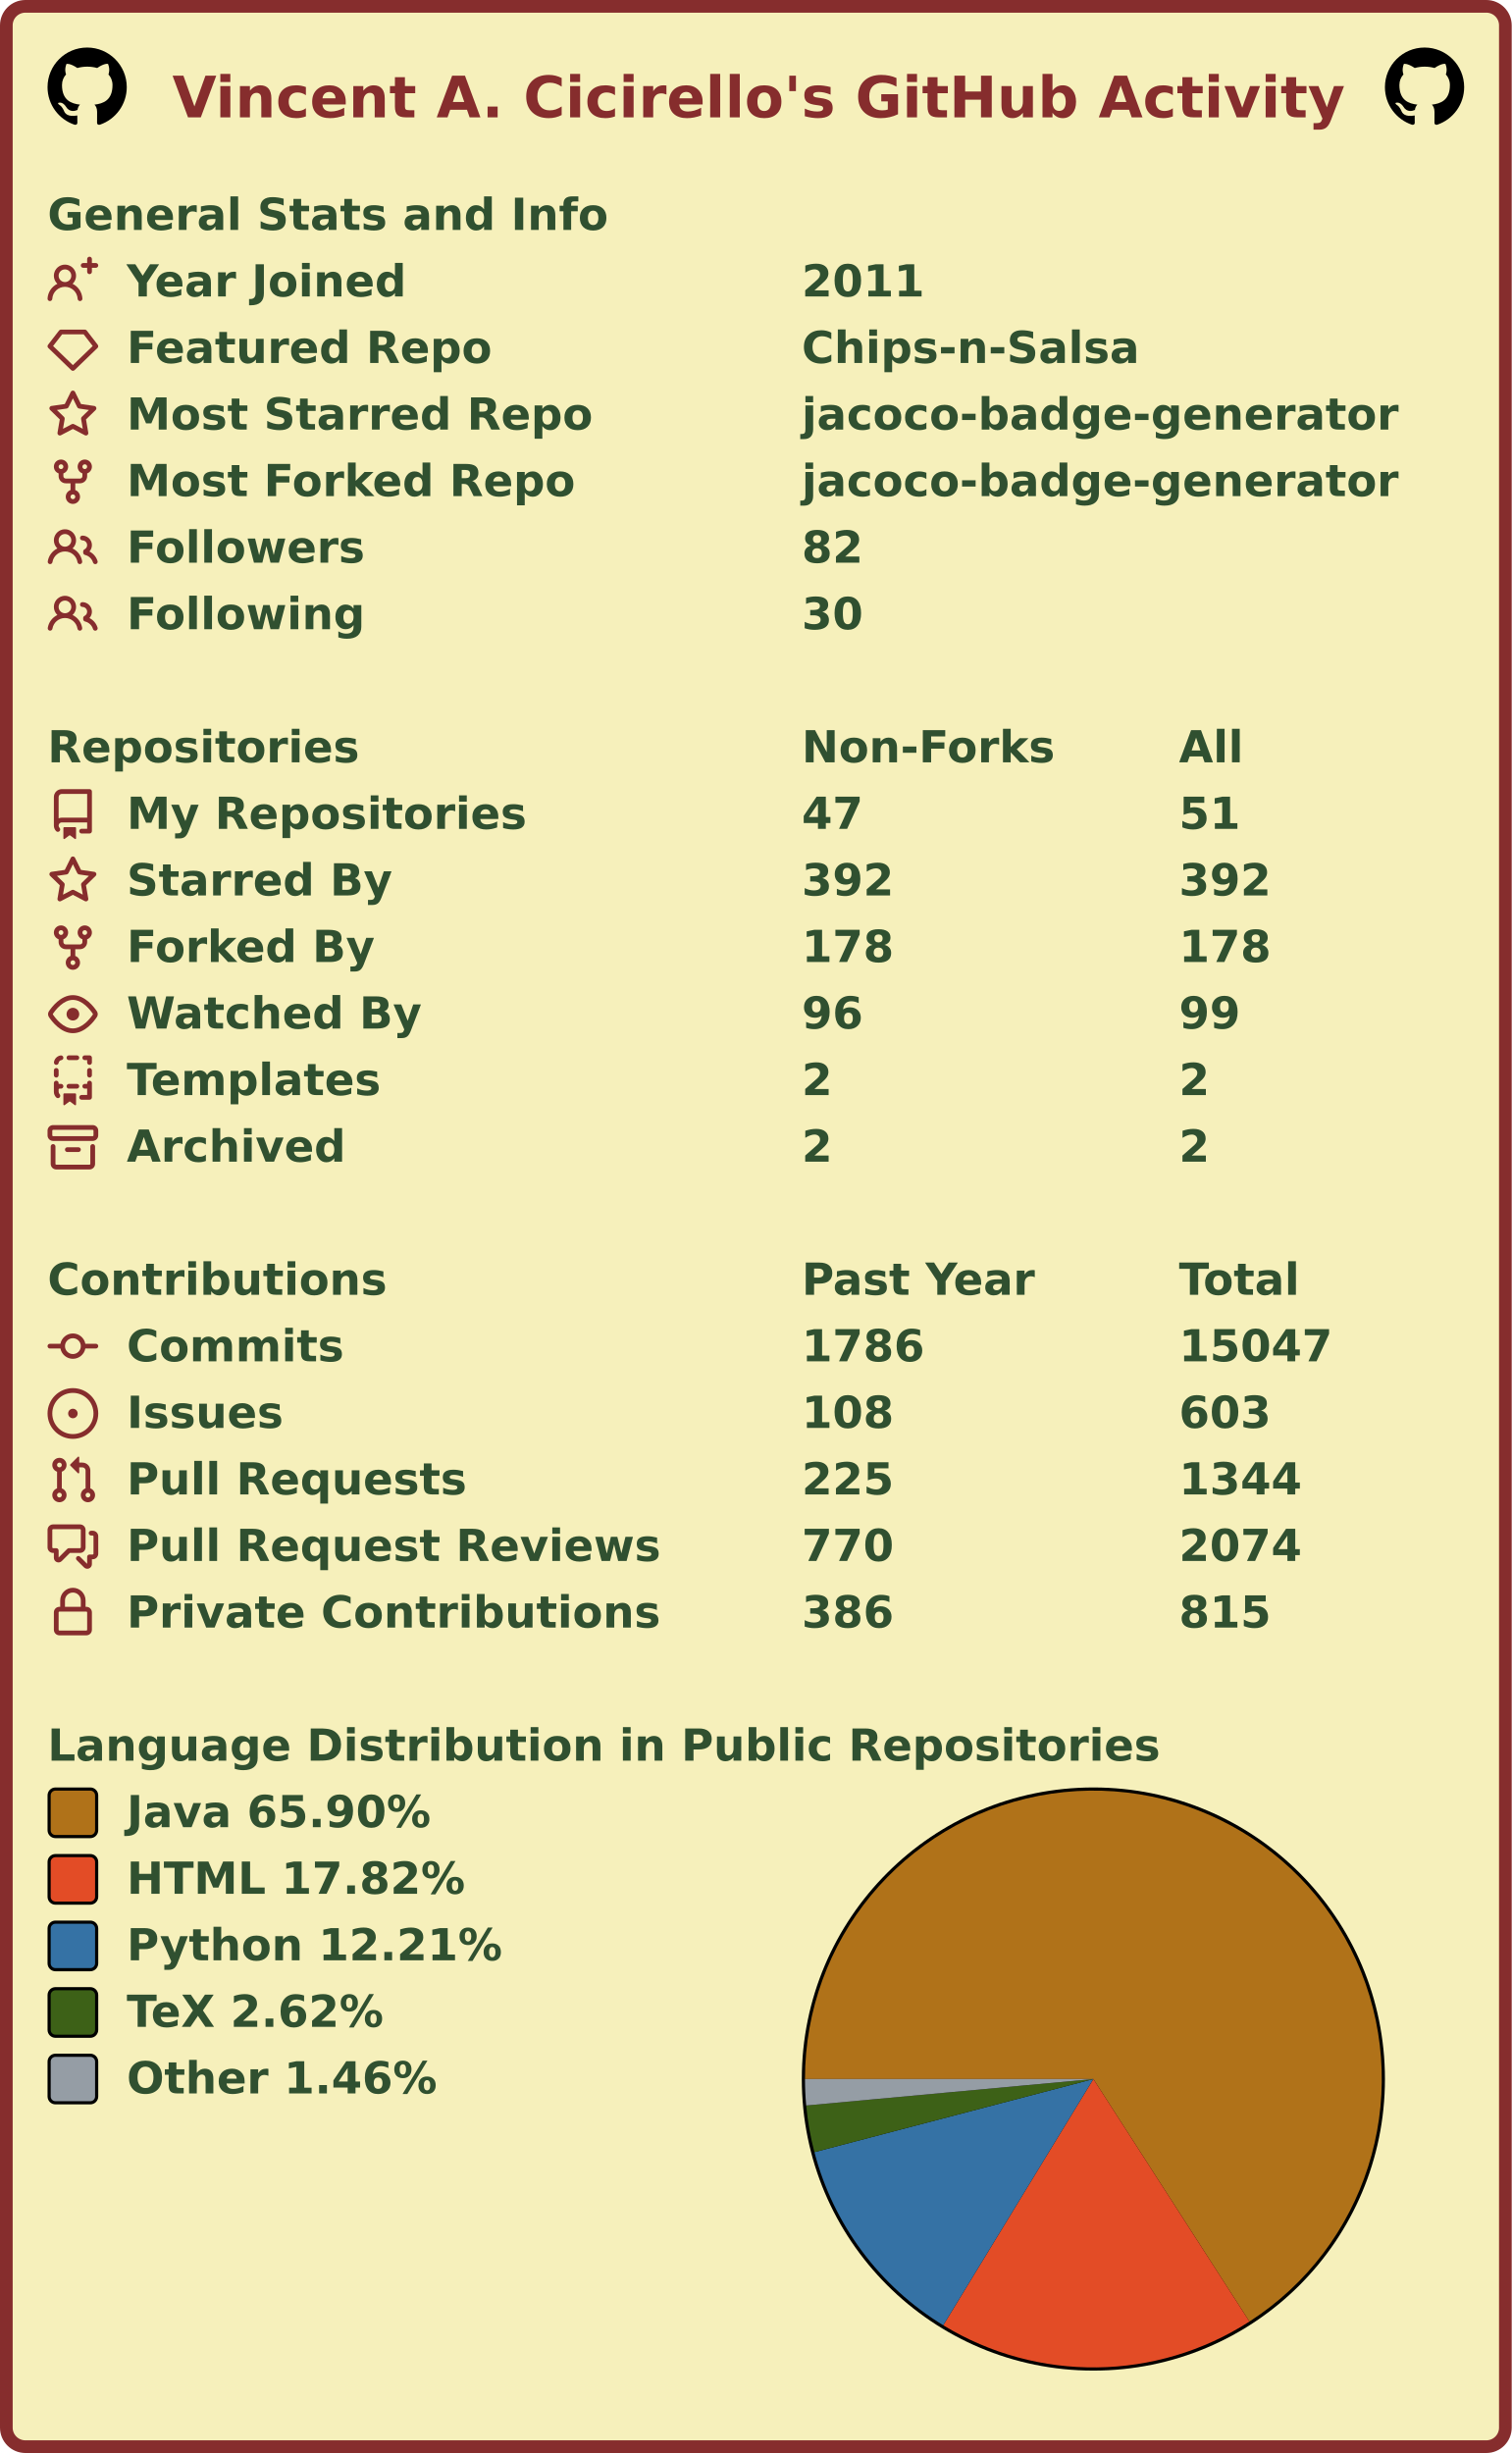
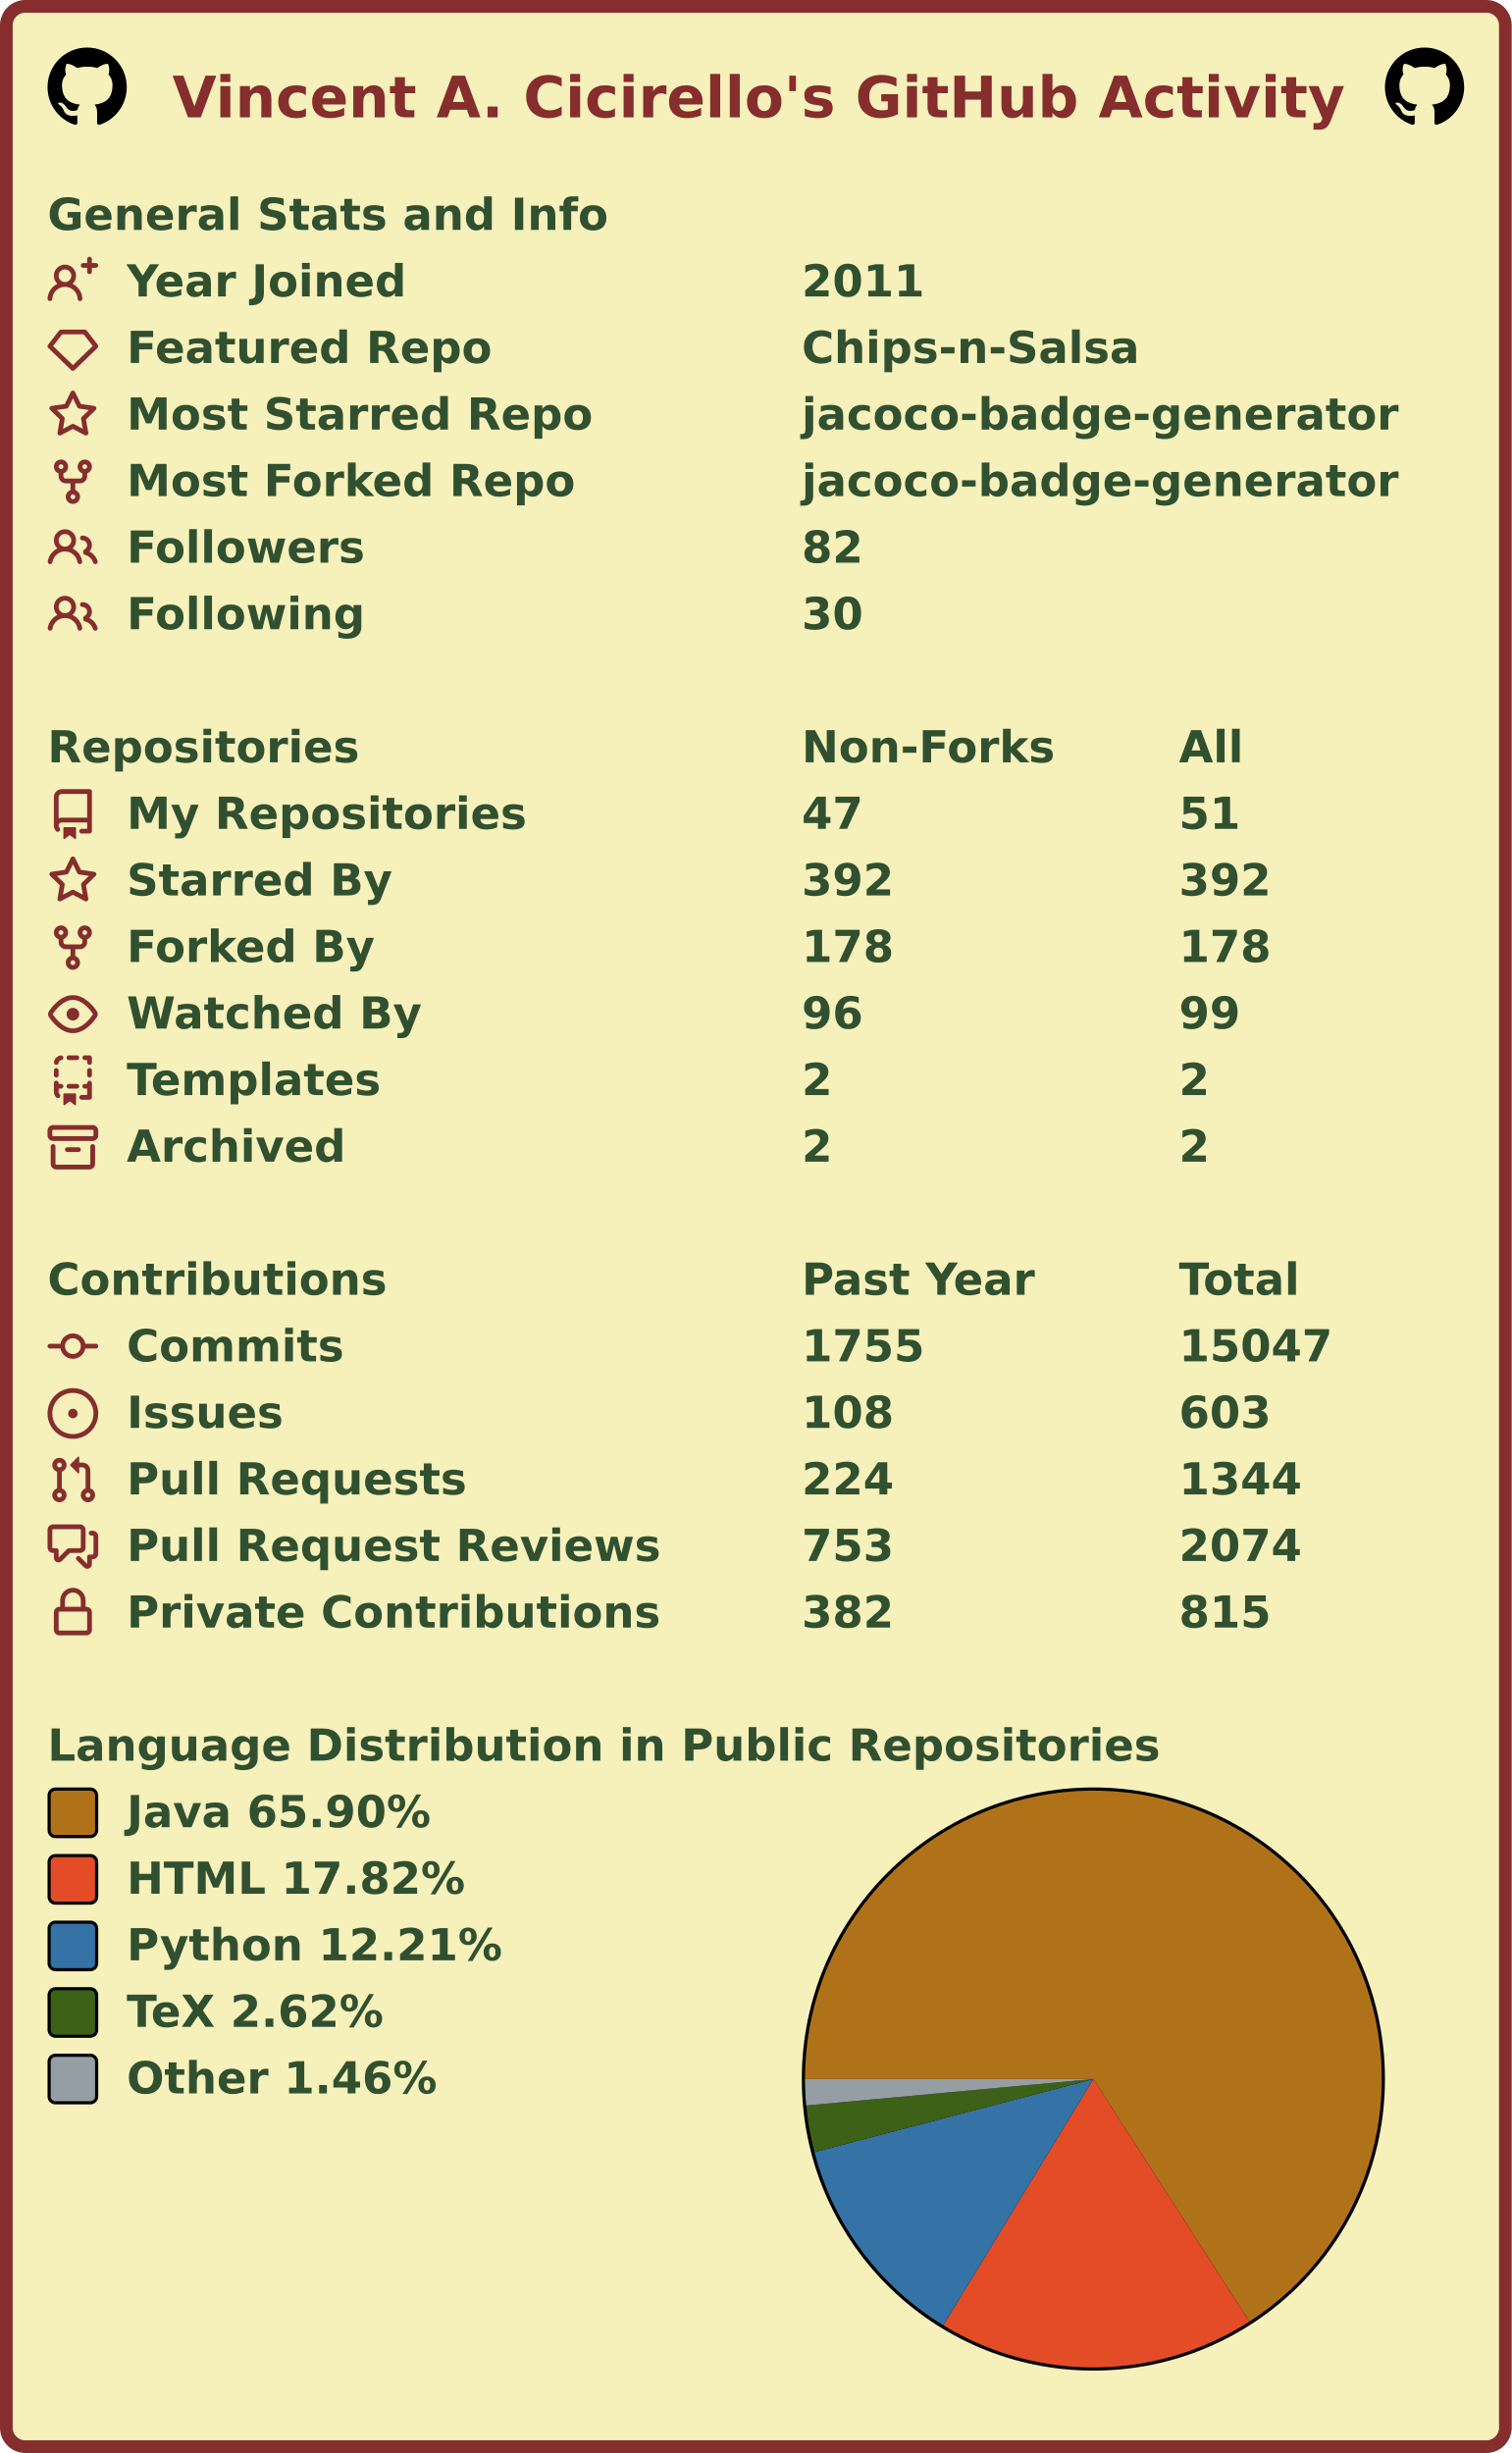
<svg xmlns="http://www.w3.org/2000/svg" width="477" height="774" viewBox="0 0 477 774" lang="en" xml:lang="en">
  <rect x="2" y="2" stroke-width="4" rx="6" width="473" height="770" stroke="#862d2d" fill="#f6f0bb" />
  <g font-weight="600" font-size="110pt" font-family="Verdana,Geneva,DejaVu Sans,sans-serif" text-rendering="geometricPrecision">
    <text x="442" y="301" lengthAdjust="spacingAndGlyphs" textLength="2985" transform="scale(0.123)" fill="#862d2d">Vincent A. Cicirello's GitHub Activity</text>
    <svg x="15" y="15" width="25" height="25" viewBox="0 0 16 16">
      <path fill="#000000" fill-rule="evenodd" d="M8 0C3.58 0 0 3.58 0 8c0 3.54 2.29 6.53 5.47 7.59.4.07.55-.17.55-.38 0-.19-.01-.82-.01-1.49-2.01.37-2.53-.49-2.69-.94-.09-.23-.48-.94-.82-1.13-.28-.15-.68-.52-.01-.53.63-.01 1.08.58 1.23.82.72 1.21 1.87.87 2.33.66.07-.52.28-.87.51-1.07-1.78-.2-3.64-.89-3.64-3.95 0-.87.31-1.59.82-2.15-.08-.2-.36-1.02.08-2.12 0 0 .67-.21 2.2.82.64-.18 1.32-.27 2-.27.68 0 1.36.09 2 .27 1.53-1.04 2.2-.82 2.2-.82.44 1.1.16 1.92.08 2.12.51.56.82 1.27.82 2.15 0 3.07-1.87 3.75-3.65 3.95.29.25.54.73.54 1.48 0 1.07-.01 1.93-.01 2.2 0 .21.15.46.55.38A8.013 8.013 0 0016 8c0-4.42-3.58-8-8-8z" />
    </svg>
    <svg x="437" y="15" width="25" height="25" viewBox="0 0 16 16">
      <path fill="#000000" fill-rule="evenodd" d="M8 0C3.58 0 0 3.58 0 8c0 3.54 2.29 6.53 5.47 7.59.4.07.55-.17.55-.38 0-.19-.01-.82-.01-1.49-2.01.37-2.53-.49-2.69-.94-.09-.23-.48-.94-.82-1.13-.28-.15-.68-.52-.01-.53.63-.01 1.08.58 1.23.82.72 1.21 1.87.87 2.33.66.07-.52.28-.87.51-1.07-1.78-.2-3.64-.89-3.64-3.95 0-.87.31-1.59.82-2.15-.08-.2-.36-1.02.08-2.12 0 0 .67-.21 2.2.82.64-.18 1.32-.27 2-.27.68 0 1.36.09 2 .27 1.53-1.04 2.2-.82 2.2-.82.44 1.1.16 1.92.08 2.12.51.56.82 1.27.82 2.15 0 3.07-1.87 3.75-3.65 3.95.29.25.54.73.54 1.48 0 1.07-.01 1.93-.01 2.2 0 .21.15.46.55.38A8.013 8.013 0 0016 8c0-4.42-3.58-8-8-8z" />
    </svg>
    <g transform="translate(0, 60)" fill="#305030">
      <g transform="translate(15, 0)">
        <g transform="scale(0.095)">
          <text x="0" y="132" textLength="1851" lengthAdjust="spacingAndGlyphs">General Stats and Info</text>
        </g>
      </g>
      <g transform="translate(15, 21)">
        <path fill="#862d2d" fill-rule="evenodd" d="M13.25 0a.75.75 0 01.75.75V2h1.25a.75.75 0 010 1.5H14v1.25a.75.75 0 01-1.5 0V3.5h-1.25a.75.75 0 010-1.5h1.25V.75a.75.75 0 01.75-.75zM5.5 4a2 2 0 100 4 2 2 0 000-4zm2.4 4.548a3.5 3.5 0 10-4.799 0 5.527 5.527 0 00-3.1 4.66.75.75 0 101.498.085A4.01 4.01 0 015.5 9.5a4.01 4.01 0 014.001 3.793.75.75 0 101.498-.086 5.527 5.527 0 00-3.1-4.659z" />
        <g transform="scale(0.095)">
          <text lengthAdjust="spacingAndGlyphs" textLength="932" x="263" y="132">Year Joined</text>
          <text lengthAdjust="spacingAndGlyphs" textLength="420" x="2505" y="132">2011</text>
        </g>
      </g>
      <g transform="translate(15, 42)">
        <path fill="#862d2d" fill-rule="evenodd" d="M3.637 2.291A.75.75 0 014.23 2h7.54a.75.75 0 01.593.291l3.48 4.5a.75.75 0 01-.072.999l-7.25 7a.75.75 0 01-1.042 0l-7.25-7a.75.75 0 01-.072-.999l3.48-4.5zM4.598 3.5L1.754 7.177 8 13.207l6.246-6.03L11.402 3.5H4.598z" />
        <g transform="scale(0.095)">
          <text lengthAdjust="spacingAndGlyphs" textLength="1215" x="263" y="132">Featured Repo</text>
          <text lengthAdjust="spacingAndGlyphs" textLength="1120" x="2505" y="132">Chips-n-Salsa</text>
        </g>
      </g>
      <g transform="translate(15, 63)">
        <path fill="#862d2d" fill-rule="evenodd" d="M8 .25a.75.75 0 01.673.418l1.882 3.815 4.21.612a.75.75 0 01.416 1.279l-3.046 2.97.719 4.192a.75.75 0 01-1.088.791L8 12.347l-3.766 1.98a.75.75 0 01-1.088-.79l.72-4.194L.818 6.374a.75.75 0 01.416-1.28l4.21-.611L7.327.668A.75.75 0 018 .25zm0 2.445L6.615 5.5a.75.75 0 01-.564.41l-3.097.45 2.24 2.184a.75.75 0 01.216.664l-.528 3.084 2.769-1.456a.75.75 0 01.698 0l2.77 1.456-.53-3.084a.75.75 0 01.216-.664l2.24-2.183-3.096-.45a.75.75 0 01-.564-.41L8 2.694v.001z" />
        <g transform="scale(0.095)">
          <text lengthAdjust="spacingAndGlyphs" textLength="1532" x="263" y="132">Most Starred Repo</text>
          <text lengthAdjust="spacingAndGlyphs" textLength="1986" x="2505" y="132">jacoco-badge-generator</text>
        </g>
      </g>
      <g transform="translate(15, 84)">
        <path fill="#862d2d" fill-rule="evenodd" d="M5 3.25a.75.75 0 11-1.5 0 .75.75 0 011.5 0zm0 2.122a2.25 2.25 0 10-1.5 0v.878A2.25 2.25 0 005.75 8.5h1.5v2.128a2.251 2.251 0 101.5 0V8.5h1.5a2.25 2.25 0 002.25-2.25v-.878a2.25 2.25 0 10-1.5 0v.878a.75.75 0 01-.75.75h-4.5A.75.75 0 015 6.25v-.878zm3.75 7.378a.75.75 0 11-1.5 0 .75.75 0 011.5 0zm3-8.75a.75.75 0 100-1.5.75.75 0 000 1.5z" />
        <g transform="scale(0.095)">
          <text lengthAdjust="spacingAndGlyphs" textLength="1485" x="263" y="132">Most Forked Repo</text>
          <text lengthAdjust="spacingAndGlyphs" textLength="1986" x="2505" y="132">jacoco-badge-generator</text>
        </g>
      </g>
      <g transform="translate(15, 105)">
        <path fill="#862d2d" fill-rule="evenodd" d="M5.5 3.5a2 2 0 100 4 2 2 0 000-4zM2 5.5a3.5 3.5 0 115.898 2.549 5.507 5.507 0 013.034 4.084.75.75 0 11-1.482.235 4.001 4.001 0 00-7.9 0 .75.75 0 01-1.482-.236A5.507 5.507 0 013.102 8.05 3.49 3.49 0 012 5.5zM11 4a.75.75 0 100 1.5 1.5 1.5 0 01.666 2.844.75.75 0 00-.416.672v.352a.75.75 0 00.574.73c1.2.289 2.162 1.2 2.522 2.372a.75.75 0 101.434-.44 5.01 5.01 0 00-2.56-3.012A3 3 0 0011 4z" />
        <g transform="scale(0.095)">
          <text lengthAdjust="spacingAndGlyphs" textLength="778" x="263" y="132">Followers</text>
          <text lengthAdjust="spacingAndGlyphs" textLength="210" x="2505" y="132">82</text>
        </g>
      </g>
      <g transform="translate(15, 126)">
        <path fill="#862d2d" fill-rule="evenodd" d="M5.5 3.5a2 2 0 100 4 2 2 0 000-4zM2 5.5a3.5 3.5 0 115.898 2.549 5.507 5.507 0 013.034 4.084.75.75 0 11-1.482.235 4.001 4.001 0 00-7.9 0 .75.75 0 01-1.482-.236A5.507 5.507 0 013.102 8.05 3.49 3.49 0 012 5.5zM11 4a.75.75 0 100 1.5 1.5 1.5 0 01.666 2.844.75.75 0 00-.416.672v.352a.75.75 0 00.574.73c1.2.289 2.162 1.2 2.522 2.372a.75.75 0 101.434-.44 5.01 5.01 0 00-2.56-3.012A3 3 0 0011 4z" />
        <g transform="scale(0.095)">
          <text lengthAdjust="spacingAndGlyphs" textLength="780" x="263" y="132">Following</text>
          <text lengthAdjust="spacingAndGlyphs" textLength="210" x="2505" y="132">30</text>
        </g>
      </g>
    </g>
    <g transform="translate(0, 228)" fill="#305030">
      <g transform="translate(15, 0)">
        <g transform="scale(0.095)">
          <text x="0" y="132" textLength="1020" lengthAdjust="spacingAndGlyphs">Repositories</text>
          <text x="2505" y="132" textLength="832" lengthAdjust="spacingAndGlyphs">Non-Forks</text>
          <text x="3758" y="132" textLength="206" lengthAdjust="spacingAndGlyphs">All</text>
        </g>
      </g>
      <g transform="translate(15, 21)">
        <path fill="#862d2d" fill-rule="evenodd" d="M2 2.5A2.5 2.5 0 014.5 0h8.75a.75.75 0 01.75.75v12.5a.75.75 0 01-.75.75h-2.5a.75.75 0 110-1.5h1.75v-2h-8a1 1 0 00-.714 1.7.75.75 0 01-1.072 1.05A2.495 2.495 0 012 11.5v-9zm10.5-1V9h-8c-.356 0-.694.074-1 .208V2.5a1 1 0 011-1h8zM5 12.25v3.25a.25.25 0 00.4.2l1.45-1.087a.25.25 0 01.3 0L8.6 15.7a.25.25 0 00.4-.2v-3.25a.25.25 0 00-.25-.25h-3.5a.25.25 0 00-.25.25z" />
        <g transform="scale(0.095)">
          <text lengthAdjust="spacingAndGlyphs" textLength="1312" x="263" y="132">My Repositories</text>
          <text lengthAdjust="spacingAndGlyphs" textLength="210" x="2505" y="132">47</text>
          <text lengthAdjust="spacingAndGlyphs" textLength="210" x="3758" y="132">51</text>
        </g>
      </g>
      <g transform="translate(15, 42)">
        <path fill="#862d2d" fill-rule="evenodd" d="M8 .25a.75.75 0 01.673.418l1.882 3.815 4.21.612a.75.75 0 01.416 1.279l-3.046 2.97.719 4.192a.75.75 0 01-1.088.791L8 12.347l-3.766 1.98a.75.75 0 01-1.088-.79l.72-4.194L.818 6.374a.75.75 0 01.416-1.28l4.21-.611L7.327.668A.75.75 0 018 .25zm0 2.445L6.615 5.5a.75.75 0 01-.564.41l-3.097.45 2.24 2.184a.75.75 0 01.216.664l-.528 3.084 2.769-1.456a.75.75 0 01.698 0l2.77 1.456-.53-3.084a.75.75 0 01.216-.664l2.24-2.183-3.096-.45a.75.75 0 01-.564-.41L8 2.694v.001z" />
        <g transform="scale(0.095)">
          <text lengthAdjust="spacingAndGlyphs" textLength="874" x="263" y="132">Starred By</text>
          <text lengthAdjust="spacingAndGlyphs" textLength="315" x="2505" y="132">392</text>
          <text lengthAdjust="spacingAndGlyphs" textLength="315" x="3758" y="132">392</text>
        </g>
      </g>
      <g transform="translate(15, 63)">
        <path fill="#862d2d" fill-rule="evenodd" d="M5 3.25a.75.75 0 11-1.5 0 .75.75 0 011.5 0zm0 2.122a2.25 2.25 0 10-1.5 0v.878A2.25 2.25 0 005.75 8.5h1.5v2.128a2.251 2.251 0 101.5 0V8.5h1.5a2.25 2.25 0 002.25-2.25v-.878a2.25 2.25 0 10-1.5 0v.878a.75.75 0 01-.75.75h-4.5A.75.75 0 015 6.25v-.878zm3.75 7.378a.75.75 0 11-1.5 0 .75.75 0 011.5 0zm3-8.75a.75.75 0 100-1.5.75.75 0 000 1.5z" />
        <g transform="scale(0.095)">
          <text lengthAdjust="spacingAndGlyphs" textLength="828" x="263" y="132">Forked By</text>
          <text lengthAdjust="spacingAndGlyphs" textLength="315" x="2505" y="132">178</text>
          <text lengthAdjust="spacingAndGlyphs" textLength="315" x="3758" y="132">178</text>
        </g>
      </g>
      <g transform="translate(15, 84)">
        <path fill="#862d2d" fill-rule="evenodd" d="M1.679 7.932c.412-.621 1.242-1.75 2.366-2.717C5.175 4.242 6.527 3.5 8 3.5c1.473 0 2.824.742 3.955 1.715 1.124.967 1.954 2.096 2.366 2.717a.119.119 0 010 .136c-.412.621-1.242 1.75-2.366 2.717C10.825 11.758 9.473 12.5 8 12.5c-1.473 0-2.824-.742-3.955-1.715C2.92 9.818 2.09 8.69 1.679 8.068a.119.119 0 010-.136zM8 2c-1.981 0-3.67.992-4.933 2.078C1.797 5.169.88 6.423.43 7.1a1.619 1.619 0 000 1.798c.45.678 1.367 1.932 2.637 3.024C4.329 13.008 6.019 14 8 14c1.981 0 3.67-.992 4.933-2.078 1.27-1.091 2.187-2.345 2.637-3.023a1.619 1.619 0 000-1.798c-.45-.678-1.367-1.932-2.637-3.023C11.671 2.992 9.981 2 8 2zm0 8a2 2 0 100-4 2 2 0 000 4z" />
        <g transform="scale(0.095)">
          <text lengthAdjust="spacingAndGlyphs" textLength="993" x="263" y="132">Watched By</text>
          <text lengthAdjust="spacingAndGlyphs" textLength="210" x="2505" y="132">96</text>
          <text lengthAdjust="spacingAndGlyphs" textLength="210" x="3758" y="132">99</text>
        </g>
      </g>
      <g transform="translate(15, 105)">
        <path fill="#862d2d" fill-rule="evenodd" d="M6 .75A.75.75 0 016.75 0h2.5a.75.75 0 010 1.5h-2.5A.75.75 0 016 .75zm5 0a.75.75 0 01.75-.75h1.5a.75.75 0 01.75.75v1.5a.75.75 0 01-1.5 0V1.5h-.75A.75.75 0 0111 .75zM4.992.662a.75.75 0 01-.636.848c-.436.063-.783.41-.846.846a.75.75 0 01-1.485-.212A2.501 2.501 0 014.144.025a.75.75 0 01.848.637zM2.75 4a.75.75 0 01.75.75v1.5a.75.75 0 01-1.5 0v-1.5A.75.75 0 012.75 4zm10.5 0a.75.75 0 01.75.75v1.5a.75.75 0 01-1.5 0v-1.5a.75.75 0 01.75-.75zM2.75 8a.75.75 0 01.75.75v.268A1.72 1.72 0 013.75 9h.5a.75.75 0 010 1.5h-.5a.25.25 0 00-.25.25v.75c0 .28.114.532.3.714a.75.75 0 01-1.05 1.072A2.495 2.495 0 012 11.5V8.75A.75.75 0 012.75 8zm10.5 0a.75.75 0 01.75.75v4.5a.75.75 0 01-.75.75h-2.5a.75.75 0 010-1.5h1.75v-2h-.75a.75.75 0 010-1.5h.75v-.25a.75.75 0 01.75-.75zM6 9.75A.75.75 0 016.75 9h2.5a.75.75 0 010 1.5h-2.5A.75.75 0 016 9.75zm-1 2.5v3.25a.25.25 0 00.4.2l1.45-1.087a.25.25 0 01.3 0L8.6 15.7a.25.25 0 00.4-.2v-3.25a.25.25 0 00-.25-.25h-3.5a.25.25 0 00-.25.25z" />
        <g transform="scale(0.095)">
          <text lengthAdjust="spacingAndGlyphs" textLength="868" x="263" y="132">Templates</text>
          <text lengthAdjust="spacingAndGlyphs" textLength="105" x="2505" y="132">2</text>
          <text lengthAdjust="spacingAndGlyphs" textLength="105" x="3758" y="132">2</text>
        </g>
      </g>
      <g transform="translate(15, 126)">
        <path fill="#862d2d" fill-rule="evenodd" d="M1.75 2.5a.25.25 0 00-.25.25v1.5c0 .138.112.25.25.25h12.5a.25.25 0 00.25-.25v-1.5a.25.25 0 00-.25-.25H1.75zM0 2.75C0 1.784.784 1 1.75 1h12.5c.966 0 1.75.784 1.75 1.75v1.5A1.75 1.75 0 0114.25 6H1.75A1.75 1.75 0 010 4.25v-1.5zM1.75 7a.75.75 0 01.75.75v5.5c0 .138.112.25.25.25h10.5a.25.25 0 00.25-.25v-5.5a.75.75 0 111.5 0v5.5A1.75 1.75 0 0113.25 15H2.75A1.75 1.75 0 011 13.25v-5.5A.75.75 0 011.75 7zm4.5 1a.75.75 0 000 1.5h3.5a.75.75 0 100-1.5h-3.5z" />
        <g transform="scale(0.095)">
          <text lengthAdjust="spacingAndGlyphs" textLength="726" x="263" y="132">Archived</text>
          <text lengthAdjust="spacingAndGlyphs" textLength="105" x="2505" y="132">2</text>
          <text lengthAdjust="spacingAndGlyphs" textLength="105" x="3758" y="132">2</text>
        </g>
      </g>
    </g>
    <g transform="translate(0, 396)" fill="#305030">
      <g transform="translate(15, 0)">
        <g transform="scale(0.095)">
          <text x="0" y="132" textLength="1112" lengthAdjust="spacingAndGlyphs">Contributions</text>
          <text x="2505" y="132" textLength="774" lengthAdjust="spacingAndGlyphs">Past Year</text>
          <text x="3758" y="132" textLength="414" lengthAdjust="spacingAndGlyphs">Total</text>
        </g>
      </g>
      <g transform="translate(15, 21)">
        <path fill="#862d2d" fill-rule="evenodd" d="M10.5 7.75a2.5 2.5 0 11-5 0 2.5 2.5 0 015 0zm1.43.75a4.002 4.002 0 01-7.86 0H.75a.75.75 0 110-1.5h3.32a4.001 4.001 0 017.86 0h3.32a.75.75 0 110 1.5h-3.32z" />
        <g transform="scale(0.095)">
          <text lengthAdjust="spacingAndGlyphs" textLength="734" x="263" y="132">Commits</text>
-           <text lengthAdjust="spacingAndGlyphs" textLength="420" x="2505" y="132">1786</text>
+           <text lengthAdjust="spacingAndGlyphs" textLength="420" x="2505" y="132">1755</text>
          <text lengthAdjust="spacingAndGlyphs" textLength="525" x="3758" y="132">15047</text>
        </g>
      </g>
      <g transform="translate(15, 42)">
        <path fill="#862d2d" d="M8 9.5a1.5 1.5 0 100-3 1.5 1.5 0 000 3z" />
        <path fill="#862d2d" fill-rule="evenodd" d="M8 0a8 8 0 100 16A8 8 0 008 0zM1.5 8a6.5 6.5 0 1113 0 6.5 6.5 0 01-13 0z" />
        <g transform="scale(0.095)">
          <text lengthAdjust="spacingAndGlyphs" textLength="512" x="263" y="132">Issues</text>
          <text lengthAdjust="spacingAndGlyphs" textLength="315" x="2505" y="132">108</text>
          <text lengthAdjust="spacingAndGlyphs" textLength="315" x="3758" y="132">603</text>
        </g>
      </g>
      <g transform="translate(15, 63)">
        <path fill="#862d2d" fill-rule="evenodd" d="M7.177 3.073L9.573.677A.25.25 0 0110 .854v4.792a.25.25 0 01-.427.177L7.177 3.427a.25.25 0 010-.354zM3.75 2.5a.75.75 0 100 1.5.75.75 0 000-1.5zm-2.25.75a2.25 2.25 0 113 2.122v5.256a2.251 2.251 0 11-1.5 0V5.372A2.25 2.25 0 011.5 3.25zM11 2.5h-1V4h1a1 1 0 011 1v5.628a2.251 2.251 0 101.5 0V5A2.5 2.5 0 0011 2.5zm1 10.25a.75.75 0 111.5 0 .75.75 0 01-1.5 0zM3.75 12a.75.75 0 100 1.5.75.75 0 000-1.5z" />
        <g transform="scale(0.095)">
          <text lengthAdjust="spacingAndGlyphs" textLength="1113" x="263" y="132">Pull Requests</text>
-           <text lengthAdjust="spacingAndGlyphs" textLength="315" x="2505" y="132">225</text>
+           <text lengthAdjust="spacingAndGlyphs" textLength="315" x="2505" y="132">224</text>
          <text lengthAdjust="spacingAndGlyphs" textLength="420" x="3758" y="132">1344</text>
        </g>
      </g>
      <g transform="translate(15, 84)">
        <path fill="#862d2d" fill-rule="evenodd" d="M1.5 2.75a.25.25 0 01.25-.25h8.5a.25.25 0 01.25.25v5.5a.25.25 0 01-.25.25h-3.5a.75.75 0 00-.53.22L3.5 11.44V9.25a.75.75 0 00-.75-.75h-1a.25.25 0 01-.25-.25v-5.5zM1.75 1A1.75 1.75 0 000 2.75v5.5C0 9.216.784 10 1.75 10H2v1.543a1.457 1.457 0 002.487 1.03L7.061 10h3.189A1.75 1.75 0 0012 8.25v-5.5A1.75 1.75 0 0010.25 1h-8.5zM14.5 4.75a.25.25 0 00-.25-.25h-.5a.75.75 0 110-1.5h.5c.966 0 1.75.784 1.75 1.75v5.5A1.75 1.75 0 0114.25 12H14v1.543a1.457 1.457 0 01-2.487 1.03L9.22 12.28a.75.75 0 111.06-1.06l2.22 2.22v-2.19a.75.75 0 01.75-.75h1a.25.25 0 00.25-.25v-5.5z" />
        <g transform="scale(0.095)">
          <text lengthAdjust="spacingAndGlyphs" textLength="1762" x="263" y="132">Pull Request Reviews</text>
-           <text lengthAdjust="spacingAndGlyphs" textLength="315" x="2505" y="132">770</text>
+           <text lengthAdjust="spacingAndGlyphs" textLength="315" x="2505" y="132">753</text>
          <text lengthAdjust="spacingAndGlyphs" textLength="420" x="3758" y="132">2074</text>
        </g>
      </g>
      <g transform="translate(15, 105)">
        <path fill="#862d2d" fill-rule="evenodd" d="M4 4v2h-.25A1.75 1.75 0 002 7.75v5.5c0 .966.784 1.75 1.75 1.75h8.5A1.75 1.75 0 0014 13.25v-5.5A1.75 1.75 0 0012.25 6H12V4a4 4 0 10-8 0zm6.5 2V4a2.5 2.5 0 00-5 0v2h5zM12 7.5h.25a.25.25 0 01.25.25v5.5a.25.25 0 01-.25.25h-8.5a.25.25 0 01-.25-.25v-5.5a.25.25 0 01.25-.25H12z" />
        <g transform="scale(0.095)">
          <text lengthAdjust="spacingAndGlyphs" textLength="1742" x="263" y="132">Private Contributions</text>
-           <text lengthAdjust="spacingAndGlyphs" textLength="315" x="2505" y="132">386</text>
+           <text lengthAdjust="spacingAndGlyphs" textLength="315" x="2505" y="132">382</text>
          <text lengthAdjust="spacingAndGlyphs" textLength="315" x="3758" y="132">815</text>
        </g>
      </g>
    </g>
    <g transform="translate(0, 543)" fill="#305030">
      <g transform="translate(15, 0)">
        <g transform="scale(0.095)">
          <text x="0" y="132" textLength="3652" lengthAdjust="spacingAndGlyphs">Language Distribution in Public Repositories</text>
        </g>
      </g>
      <g transform="translate(253, 21)">
        <circle cx="92" cy="92" r="92" fill="#000000" />
      </g>
      <g transform="translate(254, 22)">
        <g>
          <path fill-rule="evenodd" fill="#b07219" d="M 0.0,91 A 91 91 0 1 1 140.247 167.523 L 91,91 Z" />
          <path fill-rule="evenodd" fill="#e34c26" d="M 140.247,167.523 A 91 91 0 0 1 43.624 168.695 L 91,91 Z" />
          <path fill-rule="evenodd" fill="#3572A5" d="M 43.624,168.695 A 91 91 0 0 1 2.974 114.073 L 91,91 Z" />
          <path fill-rule="evenodd" fill="#3D6117" d="M 2.974,114.073 A 91 91 0 0 1 0.384 99.35 L 91,91 Z" />
          <path fill-rule="evenodd" fill="#959da5" d="M 0.384,99.35 A 91 91 0 0 1 0.0 91 L 91,91 Z" />
          <animateTransform attributeName="transform" attributeType="XML" type="rotate" from="0 91 91" to="360 91 91" dur="10s" repeatCount="indefinite" />
        </g>
      </g>
      <g transform="translate(15, 21)">
        <rect x="0.5" y="0.5" rx="2" width="15" height="15" fill="#b07219" stroke-width="1" stroke="#000000" />
        <text transform="scale(0.095)" x="263" y="132" textLength="1038" lengthAdjust="spacingAndGlyphs">Java 65.90%</text>
      </g>
      <g transform="translate(15, 42)">
        <rect x="0.5" y="0.5" rx="2" width="15" height="15" fill="#e34c26" stroke-width="1" stroke="#000000" />
        <text transform="scale(0.095)" x="263" y="132" textLength="1142" lengthAdjust="spacingAndGlyphs">HTML 17.82%</text>
      </g>
      <g transform="translate(15, 63)">
        <rect x="0.5" y="0.5" rx="2" width="15" height="15" fill="#3572A5" stroke-width="1" stroke="#000000" />
        <text transform="scale(0.095)" x="263" y="132" textLength="1254" lengthAdjust="spacingAndGlyphs">Python 12.21%</text>
      </g>
      <g transform="translate(15, 84)">
        <rect x="0.5" y="0.5" rx="2" width="15" height="15" fill="#3D6117" stroke-width="1" stroke="#000000" />
        <text transform="scale(0.095)" x="263" y="132" textLength="894" lengthAdjust="spacingAndGlyphs">TeX 2.62%</text>
      </g>
      <g transform="translate(15, 105)">
        <rect x="0.5" y="0.5" rx="2" width="15" height="15" fill="#959da5" stroke-width="1" stroke="#000000" />
        <text transform="scale(0.095)" x="263" y="132" textLength="1047" lengthAdjust="spacingAndGlyphs">Other 1.46%</text>
      </g>
    </g>
  </g>
</svg>
